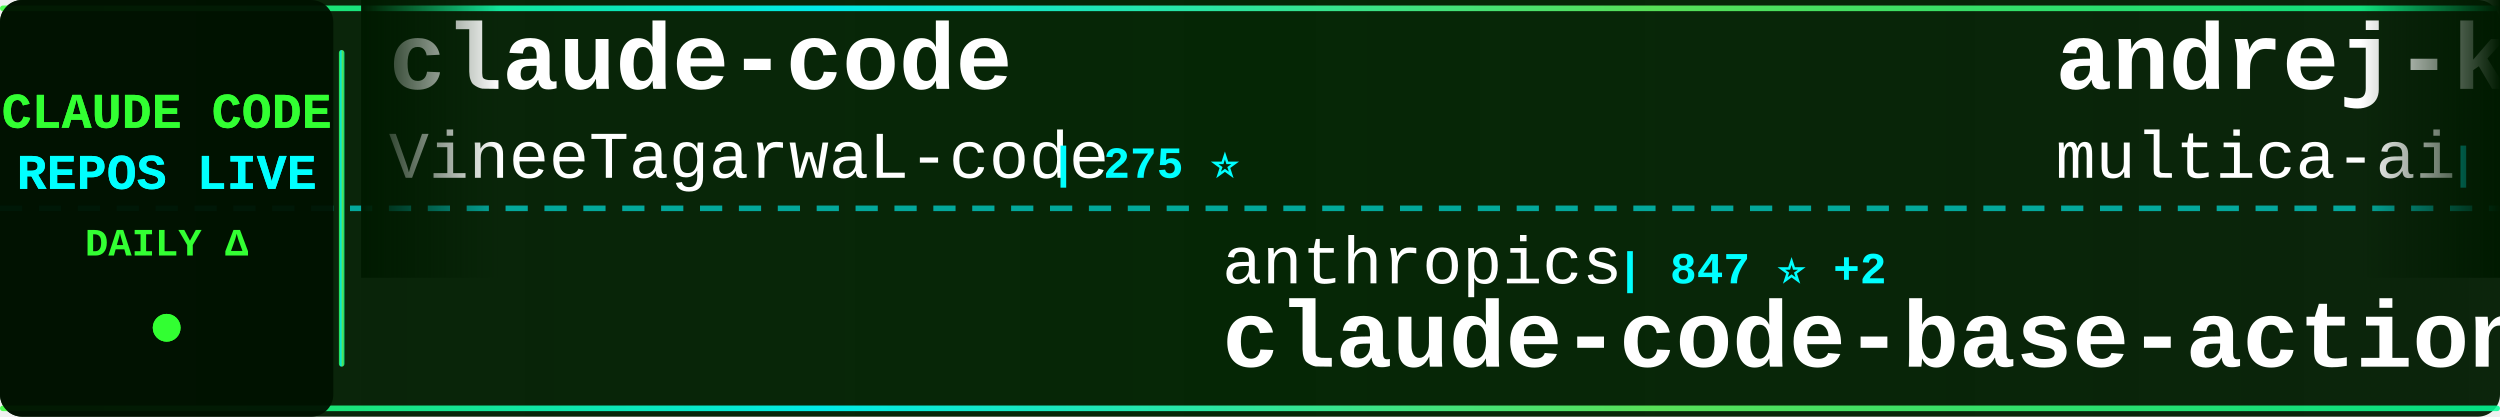
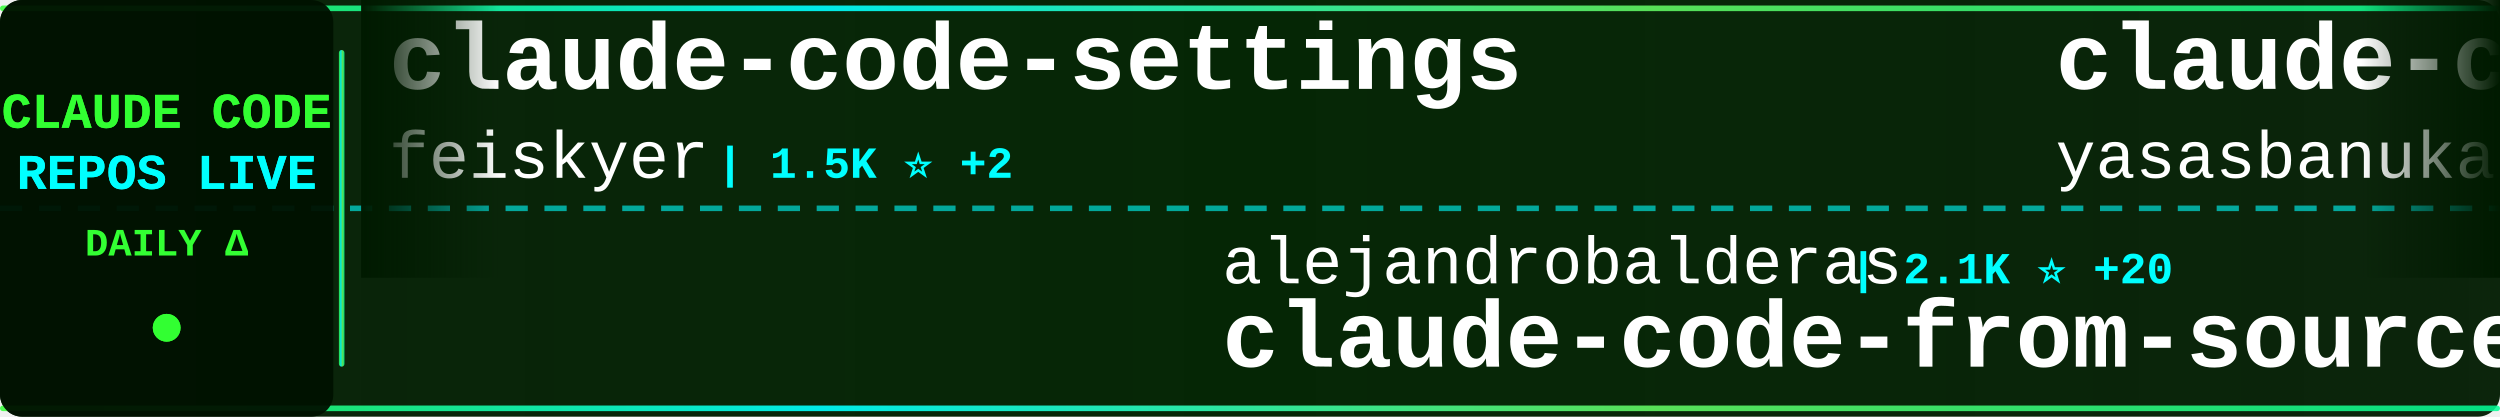
<svg xmlns="http://www.w3.org/2000/svg" width="900" height="150">
  <defs>
    <linearGradient id="tickerBg" x1="0%" y1="0%" x2="100%" y2="0%">
      <stop offset="0%" style="stop-color:#001a00;stop-opacity:0.95" />
      <stop offset="50%" style="stop-color:#002200;stop-opacity:0.98" />
      <stop offset="100%" style="stop-color:#001a00;stop-opacity:0.95" />
    </linearGradient>
    <linearGradient id="borderGrad" x1="0%" y1="0%" x2="100%" y2="0%">
      <stop offset="0%" style="stop-color:#33ff33;stop-opacity:0.85">
        <animate attributeName="stop-opacity" values="0.85;1;0.85" dur="2s" repeatCount="indefinite" />
      </stop>
      <stop offset="33%" style="stop-color:#00ffff;stop-opacity:0.9">
        <animate attributeName="stop-opacity" values="0.9;1;0.9" dur="2.2s" repeatCount="indefinite" />
      </stop>
      <stop offset="66%" style="stop-color:#66ff66;stop-opacity:0.85">
        <animate attributeName="stop-opacity" values="0.85;1;0.85" dur="1.8s" repeatCount="indefinite" />
      </stop>
      <stop offset="100%" style="stop-color:#00ff99;stop-opacity:0.85">
        <animate attributeName="stop-opacity" values="0.85;1;0.85" dur="2s" repeatCount="indefinite" />
      </stop>
    </linearGradient>
    <filter id="textGlow">
      <feGaussianBlur stdDeviation="0.1" result="coloredBlur" />
      <feMerge>
        <feMergeNode in="coloredBlur" />
        <feMergeNode in="SourceGraphic" />
      </feMerge>
    </filter>
    <filter id="metricGlow">
      <feGaussianBlur stdDeviation="0.2" result="coloredBlur" />
      <feMerge>
        <feMergeNode in="coloredBlur" />
        <feMergeNode in="SourceGraphic" />
      </feMerge>
    </filter>
    <linearGradient id="leftFade" x1="0%" y1="0%" x2="100%" y2="0%">
      <stop offset="0%" style="stop-color:#001a00;stop-opacity:1" />
      <stop offset="100%" style="stop-color:#001a00;stop-opacity:0" />
    </linearGradient>
    <linearGradient id="rightFade" x1="0%" y1="0%" x2="100%" y2="0%">
      <stop offset="0%" style="stop-color:#001a00;stop-opacity:0" />
      <stop offset="100%" style="stop-color:#001a00;stop-opacity:1" />
    </linearGradient>
  </defs>
  <rect width="900" height="150" fill="url(#tickerBg)" rx="8" />
  <rect x="0" y="2" width="900" height="2" fill="url(#borderGrad)" rx="1" />
  <rect x="0" y="146" width="900" height="2" fill="url(#borderGrad)" rx="1" />
  <line x1="0" y1="75" x2="900" y2="75" stroke="#00ffff" stroke-width="2" stroke-dasharray="8 6" opacity="0.6" />
  <rect x="0" y="0" width="120" height="150" fill="#001100" opacity="0.95" rx="8" />
  <text x="60" y="46" font-family="'Courier New', monospace" font-size="18" font-weight="bold" fill="#33ff33" text-anchor="middle" filter="url(#textGlow)">
    CLAUDE CODE
  </text>
  <text x="60" y="68" font-family="'Courier New', monospace" font-size="18" font-weight="bold" fill="#00ffff" text-anchor="middle" filter="url(#textGlow)">
    REPOS LIVE
  </text>
  <text x="60" y="92" font-family="'Courier New', monospace" font-size="14" font-weight="bold" fill="#33ff33" text-anchor="middle">
    DAILY Δ
  </text>
  <circle cx="60" cy="118" r="5" fill="#33ff33" filter="url(#metricGlow)">
    <animate attributeName="r" values="4;6;4" dur="1.5s" repeatCount="indefinite" />
    <animate attributeName="opacity" values="0.6;1;0.6" dur="1.5s" repeatCount="indefinite" />
  </circle>
  <rect x="122" y="18" width="2" height="114" fill="url(#borderGrad)" rx="1" />
  <clipPath id="tickerClip">
    <rect x="130" y="0" width="770" height="150" />
  </clipPath>
  <g clip-path="url(#tickerClip)">
    <g id="tickerItems">
      <animateTransform attributeName="transform" attributeType="XML" type="translate" from="0 0" to="-3000 0" dur="54s" repeatCount="indefinite" />
      <g transform="translate(0, 0)">
-         <text x="140" y="32" font-family="'Courier New', monospace" font-size="34" font-weight="bold" fill="#ffffff">claude-code</text>
-         <text x="140" y="64" font-family="'Courier New', monospace" font-size="24" font-weight="normal" fill="#ffffff" opacity="1.0">VineeTagarwaL-code</text>
-         <text x="378" y="64" font-family="'Courier New', monospace" font-size="16" font-weight="bold" fill="#00ffff"> | 275 ⭐</text>
-       </g>
-       <g transform="translate(300, 0)">
-         <text x="140" y="102" font-family="'Courier New', monospace" font-size="24" font-weight="normal" fill="#ffffff" opacity="1.0">anthropics</text>
-         <text x="282" y="102" font-family="'Courier New', monospace" font-size="16" font-weight="bold" fill="#00ffff"> | 847 ⭐ +2</text>
-         <text x="140" y="132" font-family="'Courier New', monospace" font-size="34" font-weight="bold" fill="#ffffff">claude-code-base-action</text>
-       </g>
-       <g transform="translate(600, 0)">
-         <text x="140" y="32" font-family="'Courier New', monospace" font-size="34" font-weight="bold" fill="#ffffff">andrej-karpathy-skills</text>
-         <text x="140" y="64" font-family="'Courier New', monospace" font-size="24" font-weight="normal" fill="#ffffff" opacity="1.0">multica-ai</text>
-         <text x="282" y="64" font-family="'Courier New', monospace" font-size="16" font-weight="bold" fill="#00ffff"> | 155.1K ⭐ +2.9K</text>
-       </g>
-       <g transform="translate(900, 0)">
-         <text x="140" y="102" font-family="'Courier New', monospace" font-size="24" font-weight="normal" fill="#ffffff" opacity="1.0">anthropics</text>
-         <text x="282" y="102" font-family="'Courier New', monospace" font-size="16" font-weight="bold" fill="#00ffff"> | 140.7K ⭐ +524</text>
-         <text x="140" y="132" font-family="'Courier New', monospace" font-size="34" font-weight="bold" fill="#ffffff">skills</text>
-       </g>
-       <g transform="translate(1200, 0)">
-         <text x="140" y="32" font-family="'Courier New', monospace" font-size="34" font-weight="bold" fill="#ffffff">claude-code-action</text>
-         <text x="140" y="64" font-family="'Courier New', monospace" font-size="24" font-weight="normal" fill="#ffffff" opacity="1.0">anthropics</text>
-         <text x="282" y="64" font-family="'Courier New', monospace" font-size="16" font-weight="bold" fill="#00ffff"> | 7.7K ⭐ +16</text>
-       </g>
-       <g transform="translate(1500, 0)">
-         <text x="140" y="102" font-family="'Courier New', monospace" font-size="24" font-weight="normal" fill="#ffffff" opacity="1.0">Windy3f3f3f3f</text>
-         <text x="318" y="102" font-family="'Courier New', monospace" font-size="16" font-weight="bold" fill="#00ffff"> | 1.3K ⭐ +12</text>
-         <text x="140" y="132" font-family="'Courier New', monospace" font-size="34" font-weight="bold" fill="#ffffff">claude-code-from-scratch</text>
-       </g>
-       <g transform="translate(1800, 0)">
-         <text x="140" y="32" font-family="'Courier New', monospace" font-size="34" font-weight="bold" fill="#ffffff">agents</text>
-         <text x="140" y="64" font-family="'Courier New', monospace" font-size="24" font-weight="normal" fill="#ffffff" opacity="1.0">wshobson</text>
-         <text x="258" y="64" font-family="'Courier New', monospace" font-size="16" font-weight="bold" fill="#00ffff"> | 35.9K ⭐ +69</text>
-       </g>
-       <g transform="translate(2100, 0)">
-         <text x="140" y="102" font-family="'Courier New', monospace" font-size="24" font-weight="normal" fill="#ffffff" opacity="1.0">sugyan</text>
-         <text x="234" y="102" font-family="'Courier New', monospace" font-size="16" font-weight="bold" fill="#00ffff"> | 1.1K ⭐ +2</text>
-         <text x="140" y="132" font-family="'Courier New', monospace" font-size="34" font-weight="bold" fill="#ffffff">claude-code-webui</text>
-       </g>
-       <g transform="translate(2400, 0)">
        <text x="140" y="32" font-family="'Courier New', monospace" font-size="34" font-weight="bold" fill="#ffffff">claude-code-settings</text>
        <text x="140" y="64" font-family="'Courier New', monospace" font-size="24" font-weight="normal" fill="#ffffff" opacity="1.0">feiskyer</text>
        <text x="258" y="64" font-family="'Courier New', monospace" font-size="16" font-weight="bold" fill="#00ffff"> | 1.5K ⭐ +2</text>
      </g>
+       <g transform="translate(300, 0)">
+         <text x="140" y="102" font-family="'Courier New', monospace" font-size="24" font-weight="normal" fill="#ffffff" opacity="1.0">alejandrobalderas</text>
+         <text x="366" y="102" font-family="'Courier New', monospace" font-size="16" font-weight="bold" fill="#00ffff"> | 2.1K ⭐ +20</text>
+         <text x="140" y="132" font-family="'Courier New', monospace" font-size="34" font-weight="bold" fill="#ffffff">claude-code-from-source</text>
+       </g>
+       <g transform="translate(600, 0)">
+         <text x="140" y="32" font-family="'Courier New', monospace" font-size="34" font-weight="bold" fill="#ffffff">claude-code</text>
+         <text x="140" y="64" font-family="'Courier New', monospace" font-size="24" font-weight="normal" fill="#ffffff" opacity="1.0">yasasbanukaofficial</text>
+         <text x="390" y="64" font-family="'Courier New', monospace" font-size="16" font-weight="bold" fill="#00ffff"> | 3.3K ⭐ +19</text>
+       </g>
+       <g transform="translate(900, 0)">
+         <text x="140" y="102" font-family="'Courier New', monospace" font-size="24" font-weight="normal" fill="#ffffff" opacity="1.0">OneRedOak</text>
+         <text x="270" y="102" font-family="'Courier New', monospace" font-size="16" font-weight="bold" fill="#00ffff"> | 3.8K ⭐ +2</text>
+         <text x="140" y="132" font-family="'Courier New', monospace" font-size="34" font-weight="bold" fill="#ffffff">claude-code-workflows</text>
+       </g>
+       <g transform="translate(1200, 0)">
+         <text x="140" y="32" font-family="'Courier New', monospace" font-size="34" font-weight="bold" fill="#ffffff">Claude-code</text>
+         <text x="140" y="64" font-family="'Courier New', monospace" font-size="24" font-weight="normal" fill="#ffffff" opacity="1.0">fazxes</text>
+         <text x="234" y="64" font-family="'Courier New', monospace" font-size="16" font-weight="bold" fill="#00ffff"> | 216 ⭐</text>
+       </g>
+       <g transform="translate(1500, 0)">
+         <text x="140" y="102" font-family="'Courier New', monospace" font-size="24" font-weight="normal" fill="#ffffff" opacity="1.0">Pimzino</text>
+         <text x="246" y="102" font-family="'Courier New', monospace" font-size="16" font-weight="bold" fill="#00ffff"> | 3.7K ⭐ +2</text>
+         <text x="140" y="132" font-family="'Courier New', monospace" font-size="34" font-weight="bold" fill="#ffffff">claude-code-spec-workflo...</text>
+       </g>
+       <g transform="translate(1800, 0)">
+         <text x="140" y="32" font-family="'Courier New', monospace" font-size="34" font-weight="bold" fill="#ffffff">claude-code-source</text>
+         <text x="140" y="64" font-family="'Courier New', monospace" font-size="24" font-weight="normal" fill="#ffffff" opacity="1.0">hangsman</text>
+         <text x="258" y="64" font-family="'Courier New', monospace" font-size="16" font-weight="bold" fill="#00ffff"> | 780 ⭐</text>
+       </g>
+       <g transform="translate(2100, 0)">
+         <text x="140" y="102" font-family="'Courier New', monospace" font-size="24" font-weight="normal" fill="#ffffff" opacity="1.0">alirezarezvani</text>
+         <text x="330" y="102" font-family="'Courier New', monospace" font-size="16" font-weight="bold" fill="#00ffff"> | 16.2K ⭐ +92</text>
+         <text x="140" y="132" font-family="'Courier New', monospace" font-size="34" font-weight="bold" fill="#ffffff">claude-skills</text>
+       </g>
+       <g transform="translate(2400, 0)">
+         <text x="140" y="32" font-family="'Courier New', monospace" font-size="34" font-weight="bold" fill="#ffffff">free-claude-code</text>
+         <text x="140" y="64" font-family="'Courier New', monospace" font-size="24" font-weight="normal" fill="#ffffff" opacity="1.0">Alishahryar1</text>
+         <text x="306" y="64" font-family="'Courier New', monospace" font-size="16" font-weight="bold" fill="#00ffff"> | 29.8K ⭐ +426</text>
+       </g>
      <g transform="translate(2700, 0)">
-         <text x="140" y="102" font-family="'Courier New', monospace" font-size="24" font-weight="normal" fill="#ffffff" opacity="1.0">SeemSeam</text>
-         <text x="258" y="102" font-family="'Courier New', monospace" font-size="16" font-weight="bold" fill="#00ffff"> | 2.8K ⭐ +18</text>
-         <text x="140" y="132" font-family="'Courier New', monospace" font-size="34" font-weight="bold" fill="#ffffff">claude_codex_bridge</text>
+         <text x="140" y="102" font-family="'Courier New', monospace" font-size="24" font-weight="normal" fill="#ffffff" opacity="1.0">disler</text>
+         <text x="234" y="102" font-family="'Courier New', monospace" font-size="16" font-weight="bold" fill="#00ffff"> | 3.7K ⭐ +8</text>
+         <text x="140" y="132" font-family="'Courier New', monospace" font-size="34" font-weight="bold" fill="#ffffff">claude-code-hooks-master...</text>
      </g>
      <g transform="translate(3000, 0)">
-         <text x="140" y="32" font-family="'Courier New', monospace" font-size="34" font-weight="bold" fill="#ffffff">claude-code</text>
-         <text x="140" y="64" font-family="'Courier New', monospace" font-size="24" font-weight="normal" fill="#ffffff" opacity="1.0">VineeTagarwaL-code</text>
-         <text x="378" y="64" font-family="'Courier New', monospace" font-size="16" font-weight="bold" fill="#00ffff"> | 275 ⭐</text>
+         <text x="140" y="32" font-family="'Courier New', monospace" font-size="34" font-weight="bold" fill="#ffffff">claude-code-settings</text>
+         <text x="140" y="64" font-family="'Courier New', monospace" font-size="24" font-weight="normal" fill="#ffffff" opacity="1.0">feiskyer</text>
+         <text x="258" y="64" font-family="'Courier New', monospace" font-size="16" font-weight="bold" fill="#00ffff"> | 1.5K ⭐ +2</text>
      </g>
      <g transform="translate(3300, 0)">
-         <text x="140" y="102" font-family="'Courier New', monospace" font-size="24" font-weight="normal" fill="#ffffff" opacity="1.0">anthropics</text>
-         <text x="282" y="102" font-family="'Courier New', monospace" font-size="16" font-weight="bold" fill="#00ffff"> | 847 ⭐ +2</text>
-         <text x="140" y="132" font-family="'Courier New', monospace" font-size="34" font-weight="bold" fill="#ffffff">claude-code-base-action</text>
+         <text x="140" y="102" font-family="'Courier New', monospace" font-size="24" font-weight="normal" fill="#ffffff" opacity="1.0">alejandrobalderas</text>
+         <text x="366" y="102" font-family="'Courier New', monospace" font-size="16" font-weight="bold" fill="#00ffff"> | 2.1K ⭐ +20</text>
+         <text x="140" y="132" font-family="'Courier New', monospace" font-size="34" font-weight="bold" fill="#ffffff">claude-code-from-source</text>
      </g>
      <g transform="translate(3600, 0)">
-         <text x="140" y="32" font-family="'Courier New', monospace" font-size="34" font-weight="bold" fill="#ffffff">andrej-karpathy-skills</text>
-         <text x="140" y="64" font-family="'Courier New', monospace" font-size="24" font-weight="normal" fill="#ffffff" opacity="1.0">multica-ai</text>
-         <text x="282" y="64" font-family="'Courier New', monospace" font-size="16" font-weight="bold" fill="#00ffff"> | 155.1K ⭐ +2.9K</text>
+         <text x="140" y="32" font-family="'Courier New', monospace" font-size="34" font-weight="bold" fill="#ffffff">claude-code</text>
+         <text x="140" y="64" font-family="'Courier New', monospace" font-size="24" font-weight="normal" fill="#ffffff" opacity="1.0">yasasbanukaofficial</text>
+         <text x="390" y="64" font-family="'Courier New', monospace" font-size="16" font-weight="bold" fill="#00ffff"> | 3.3K ⭐ +19</text>
      </g>
      <g transform="translate(3900, 0)">
-         <text x="140" y="102" font-family="'Courier New', monospace" font-size="24" font-weight="normal" fill="#ffffff" opacity="1.0">anthropics</text>
-         <text x="282" y="102" font-family="'Courier New', monospace" font-size="16" font-weight="bold" fill="#00ffff"> | 140.7K ⭐ +524</text>
-         <text x="140" y="132" font-family="'Courier New', monospace" font-size="34" font-weight="bold" fill="#ffffff">skills</text>
+         <text x="140" y="102" font-family="'Courier New', monospace" font-size="24" font-weight="normal" fill="#ffffff" opacity="1.0">OneRedOak</text>
+         <text x="270" y="102" font-family="'Courier New', monospace" font-size="16" font-weight="bold" fill="#00ffff"> | 3.8K ⭐ +2</text>
+         <text x="140" y="132" font-family="'Courier New', monospace" font-size="34" font-weight="bold" fill="#ffffff">claude-code-workflows</text>
      </g>
    </g>
  </g>
  <rect x="130" y="0" width="50" height="100" fill="url(#leftFade)" />
  <rect x="850" y="0" width="50" height="100" fill="url(#rightFade)" />
</svg>
